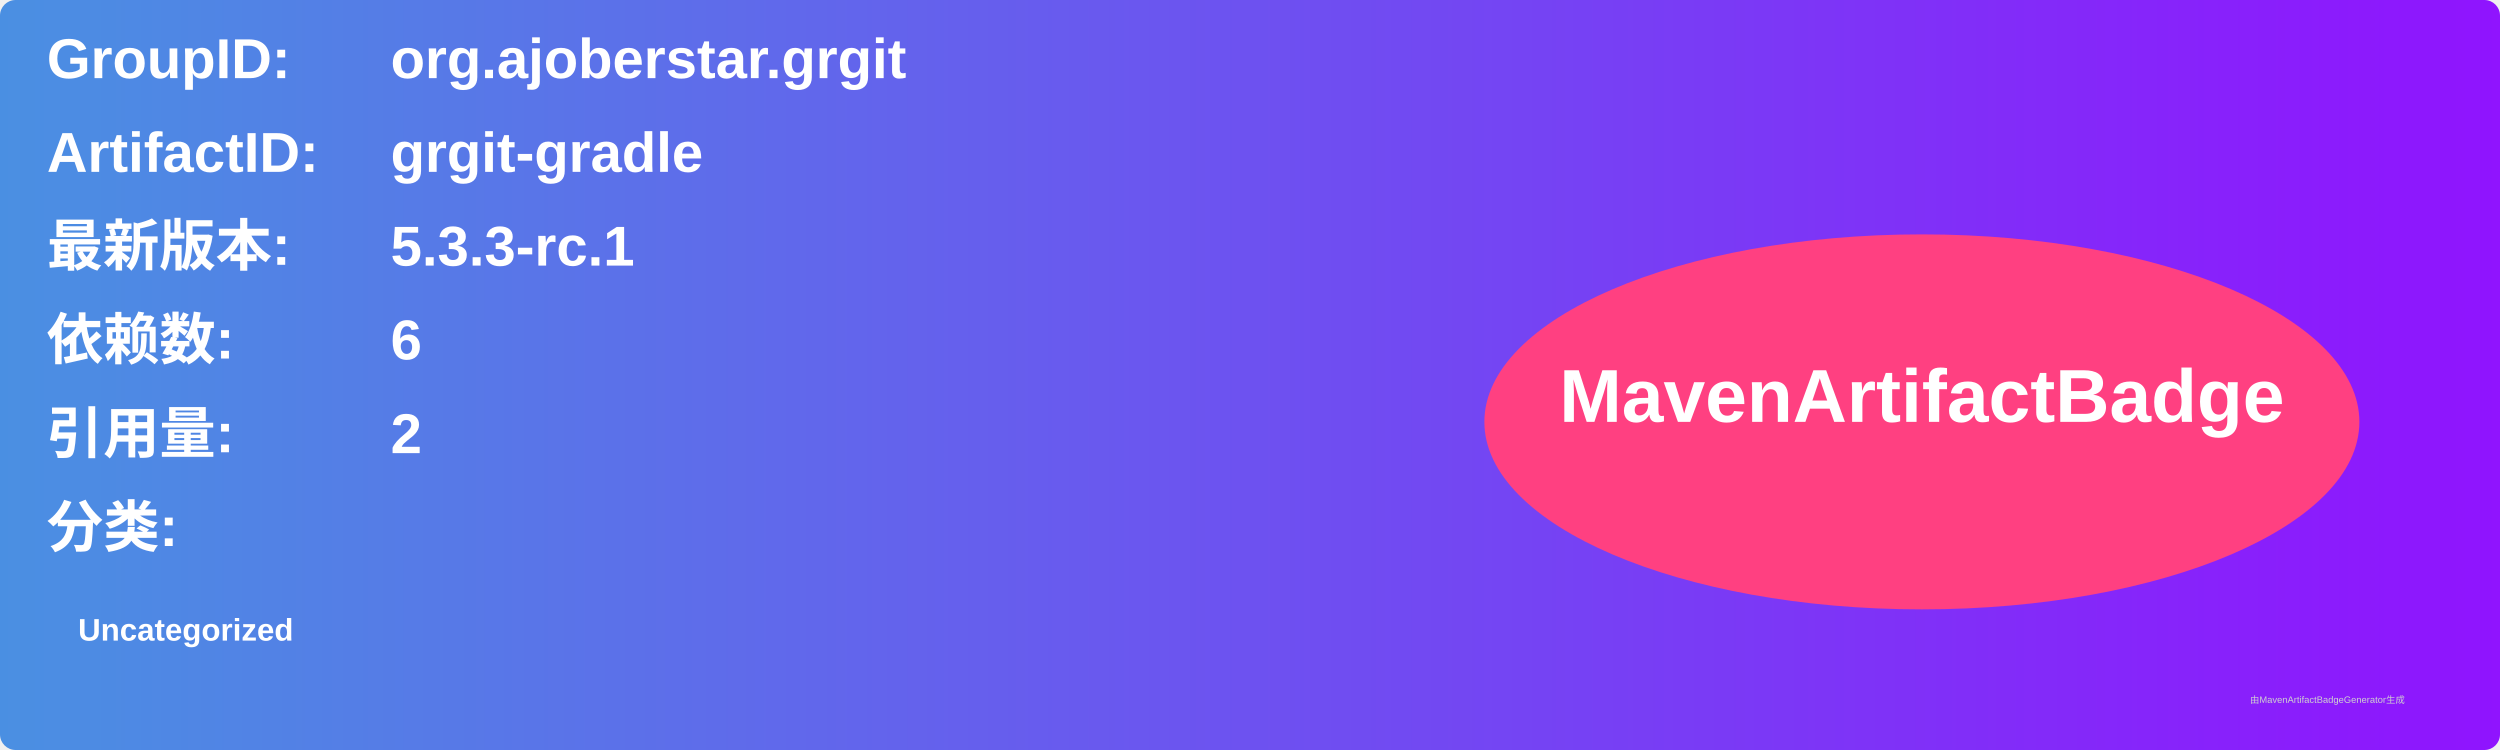
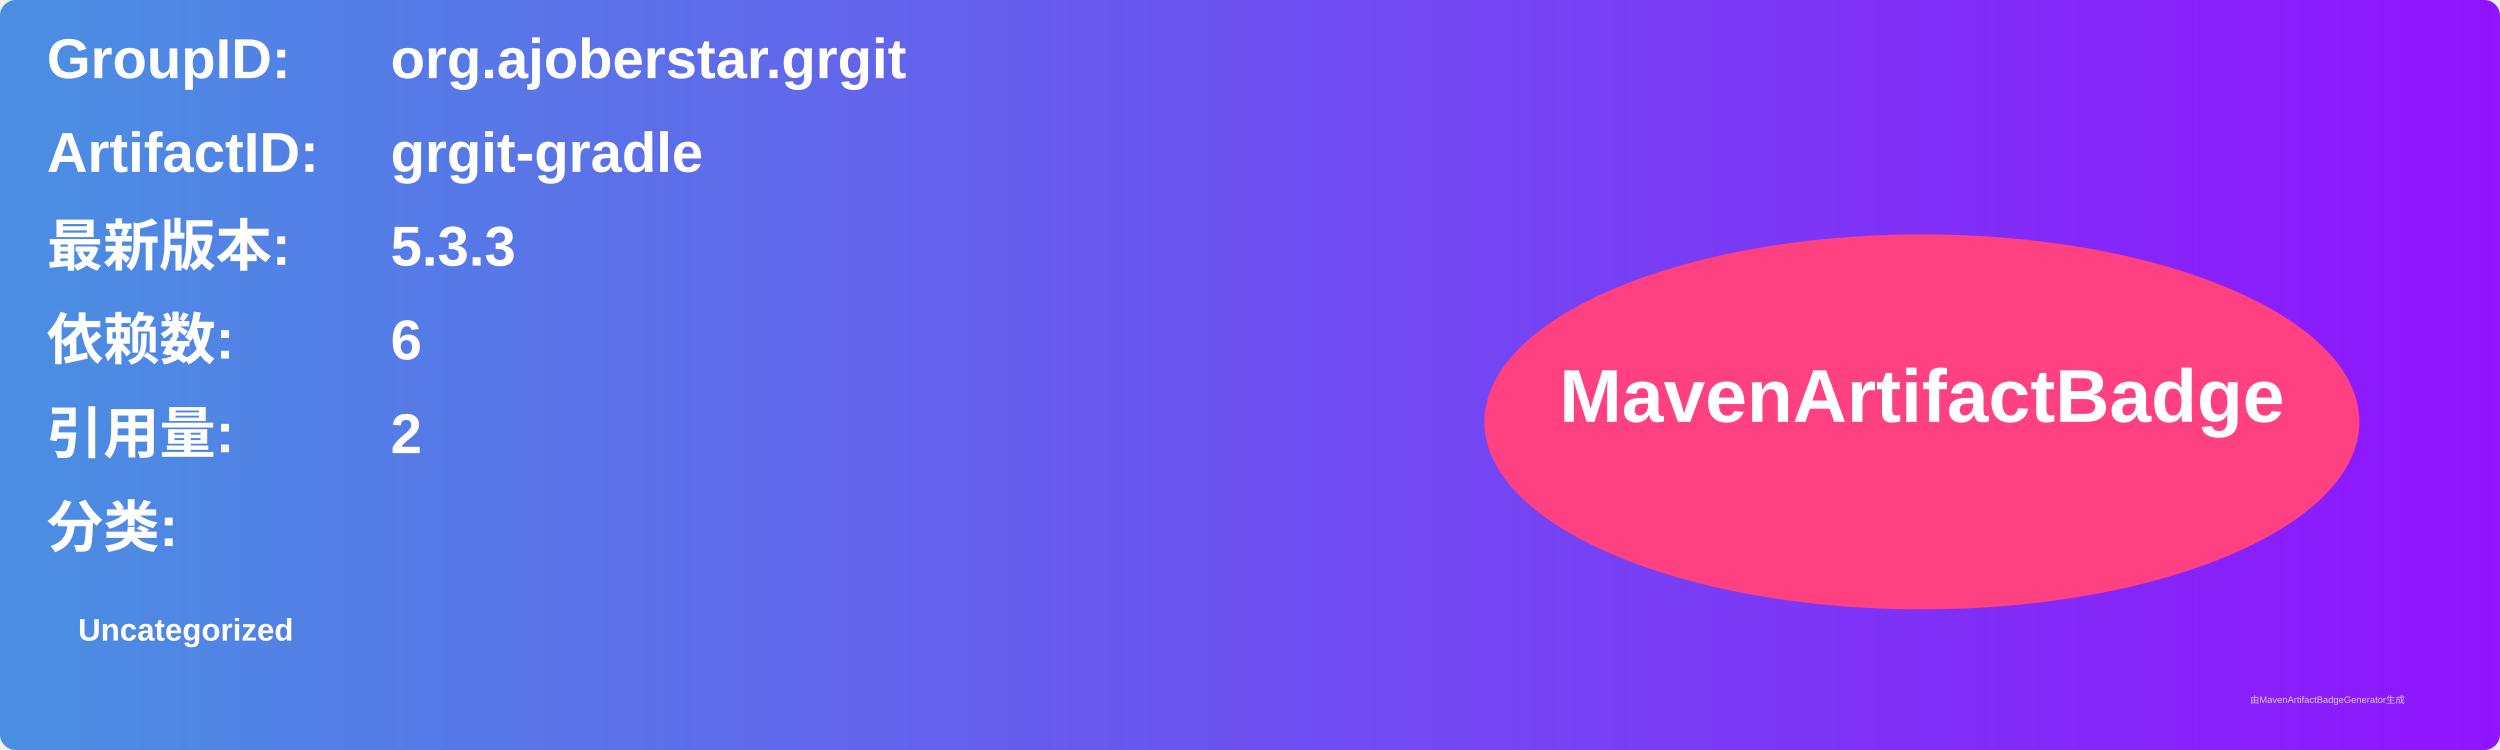
<svg xmlns="http://www.w3.org/2000/svg" width="800" height="240" viewBox="0 0 800 240">
  <linearGradient id="grad" x1="0%" y1="0%" x2="100%" y2="0%">
    <stop offset="0%" stop-color="#4a90e2" />
    <stop offset="100%" stop-color="#9013fe" />
  </linearGradient>
  <rect width="100%" height="100%" rx="5" ry="5" fill="url(#grad)" />
  <g transform="translate(15, 15)">
    <text x="0" y="10" font-family="Arial" font-size="18" fill="white" font-weight="bold" width="260">GroupID:</text>
    <text x="110" y="10" font-family="Arial" font-size="18" fill="white" font-weight="bold" width="460">org.ajoberstar.grgit</text>
    <text x="0" y="40" font-family="Arial" font-size="18" fill="white" font-weight="bold" width="260">ArtifactID:</text>
    <text x="110" y="40" font-family="Arial" font-size="18" fill="white" font-weight="bold" width="460">grgit-gradle</text>
    <text x="0" y="70" font-family="Arial" font-size="18" fill="white" font-weight="bold">最新版本:</text>
    <text x="110" y="70" font-family="Arial" font-size="18" fill="white" font-weight="bold">
-       <tspan font-weight="bold">5.3.3-rc.1</tspan>
+       <tspan font-weight="bold">5.3.3</tspan>
    </text>
    <text x="0" y="100" font-family="Arial" font-size="18" fill="white" font-weight="bold">依赖数: </text>
    <text x="110" y="100" font-family="Arial" font-size="18" fill="white">
      <tspan font-weight="bold">6</tspan>
    </text>
    <text x="0" y="130" font-family="Arial" font-size="18" fill="white" font-weight="bold">引用量: </text>
    <text x="110" y="130" font-family="Arial" font-size="18" fill="white">
      <tspan font-weight="bold">2</tspan>
    </text>
    <text x="0" y="160" font-family="Arial" font-size="18" fill="white" font-weight="bold">分类:</text>
    <text x="10" y="190" font-family="Arial" font-size="10" fill="white">
      <tspan font-weight="bold">Uncategorized</tspan>
    </text>
    <ellipse cx="600" cy="120" rx="140" ry="60" fill="#ff4081" />
    <text x="600" y="120" text-anchor="middle" font-family="Arial" font-size="24" fill="white" font-weight="bold">MavenArtifactBadge</text>
  </g>
  <text x="720" y="225" font-family="Arial" font-size="3" fill="#d0d0d0">由MavenArtifactBadgeGenerator生成</text>
</svg>
